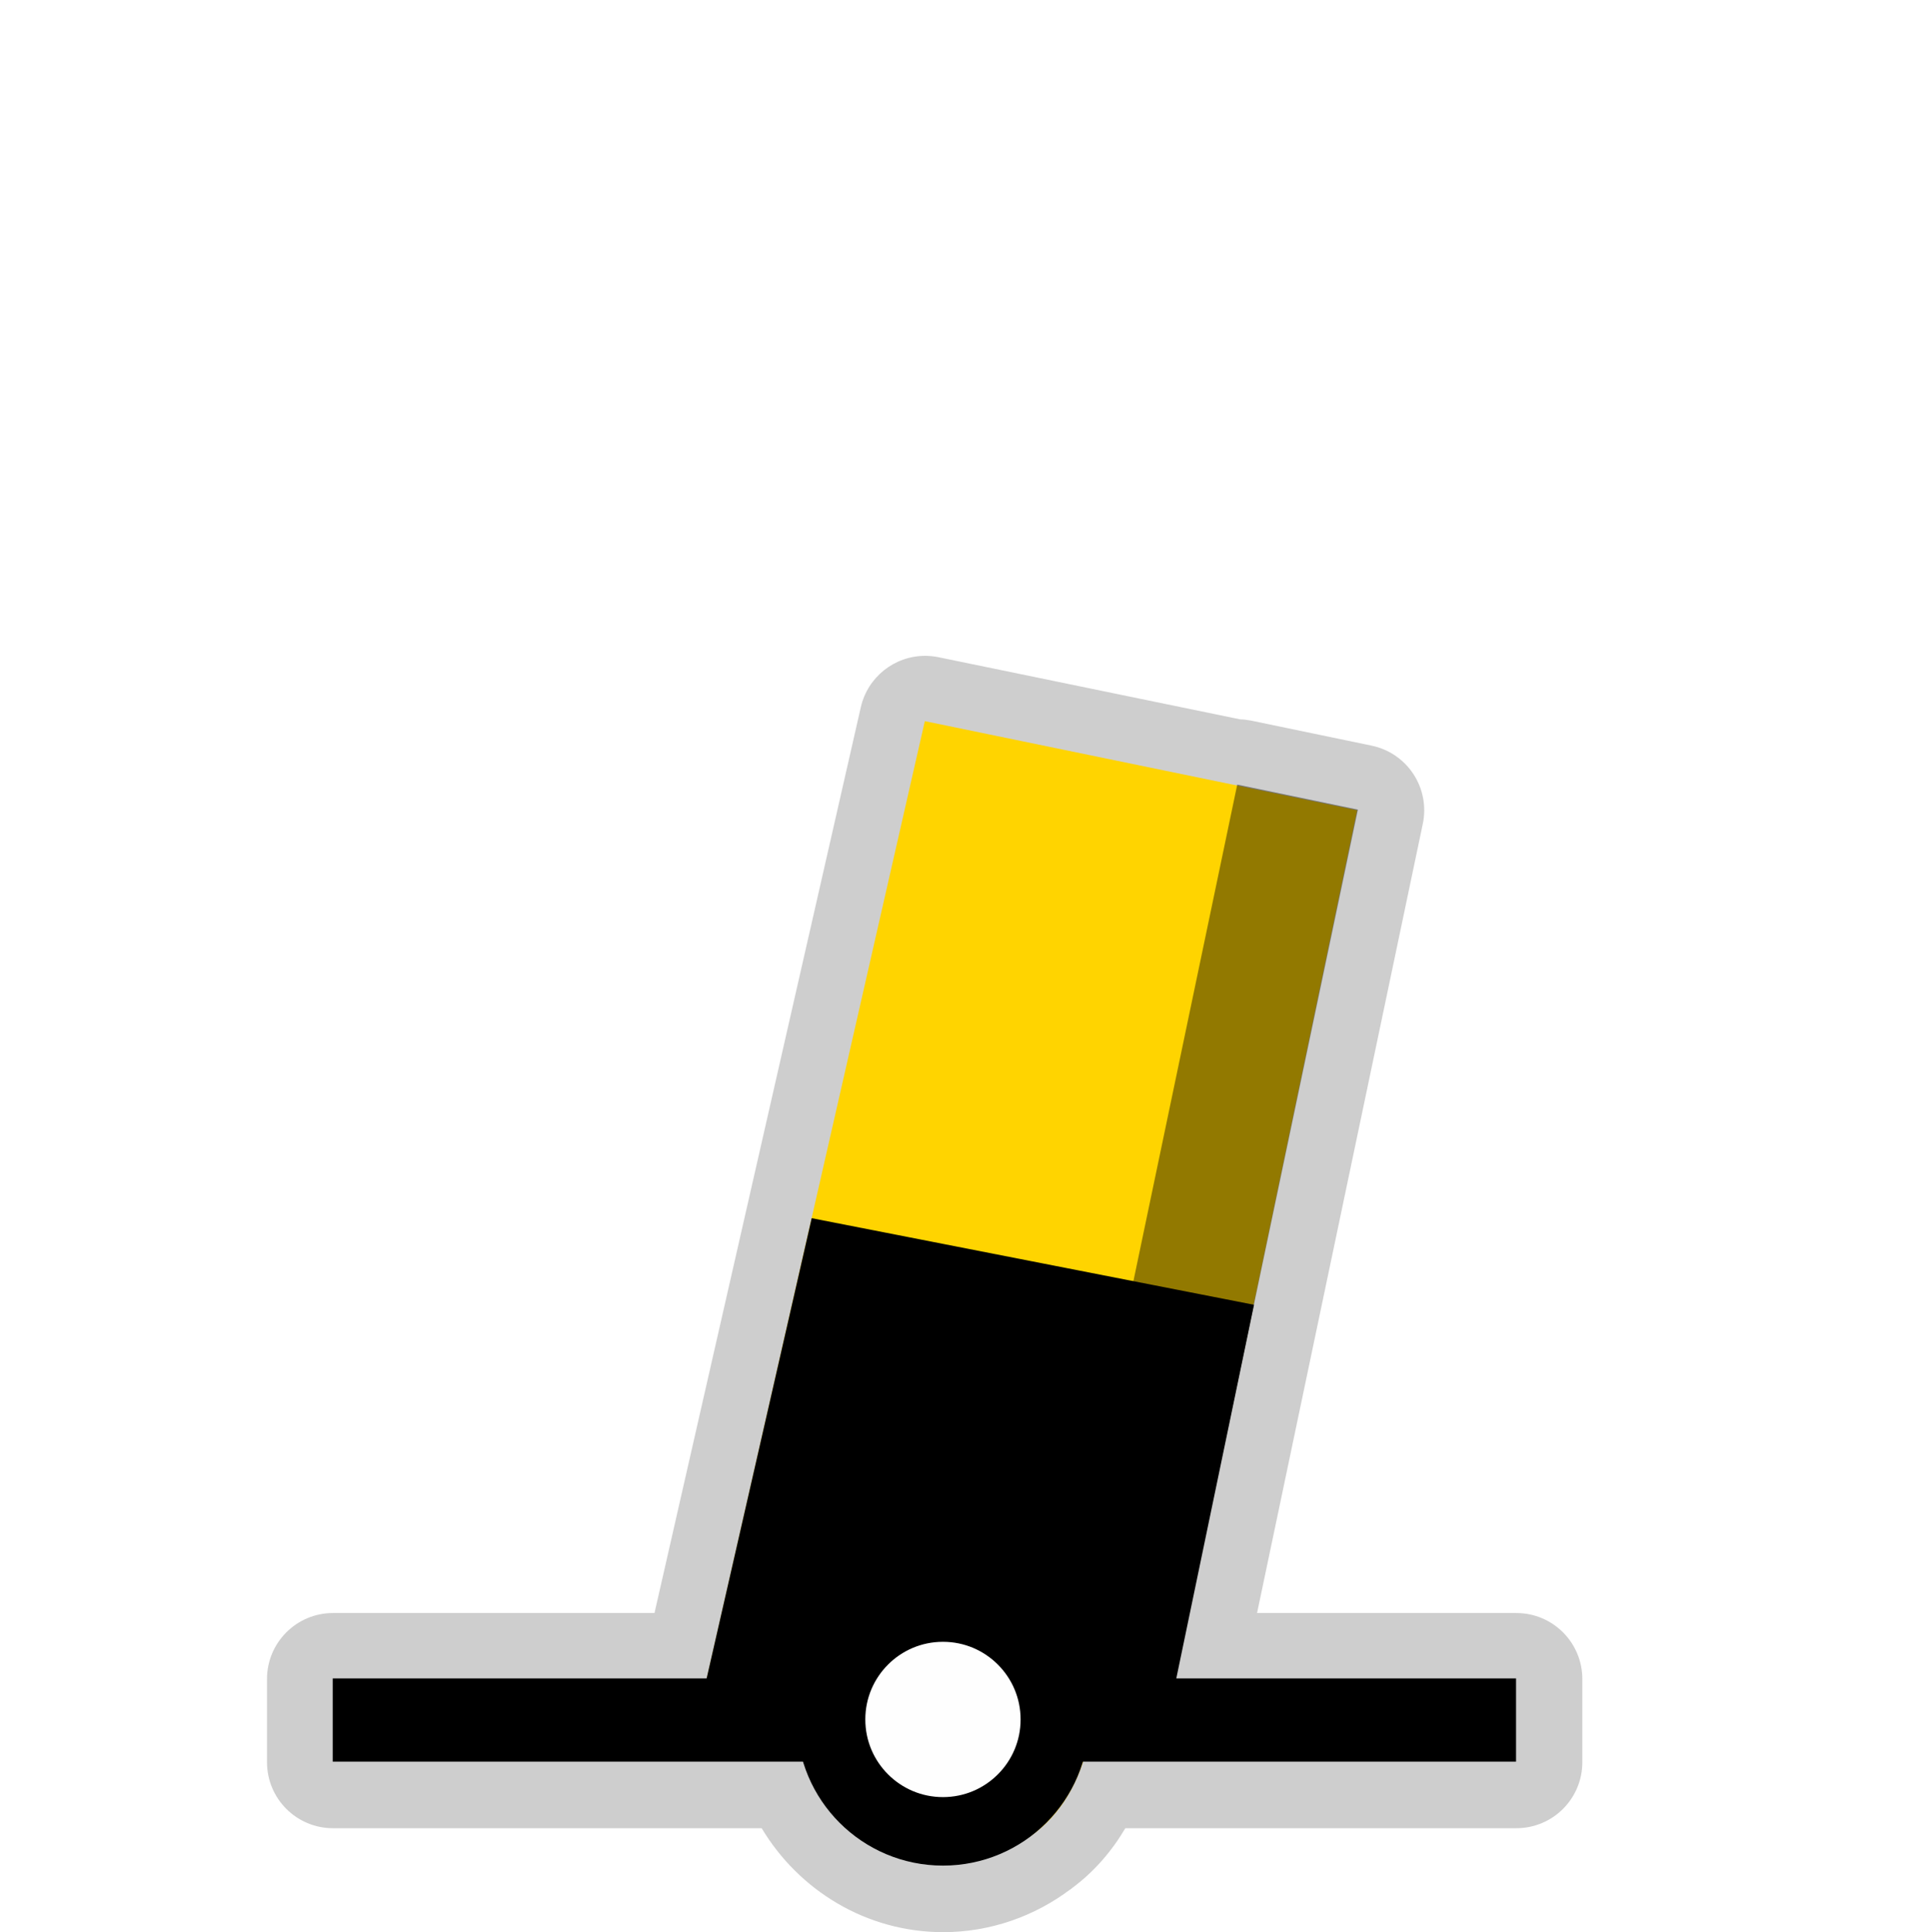
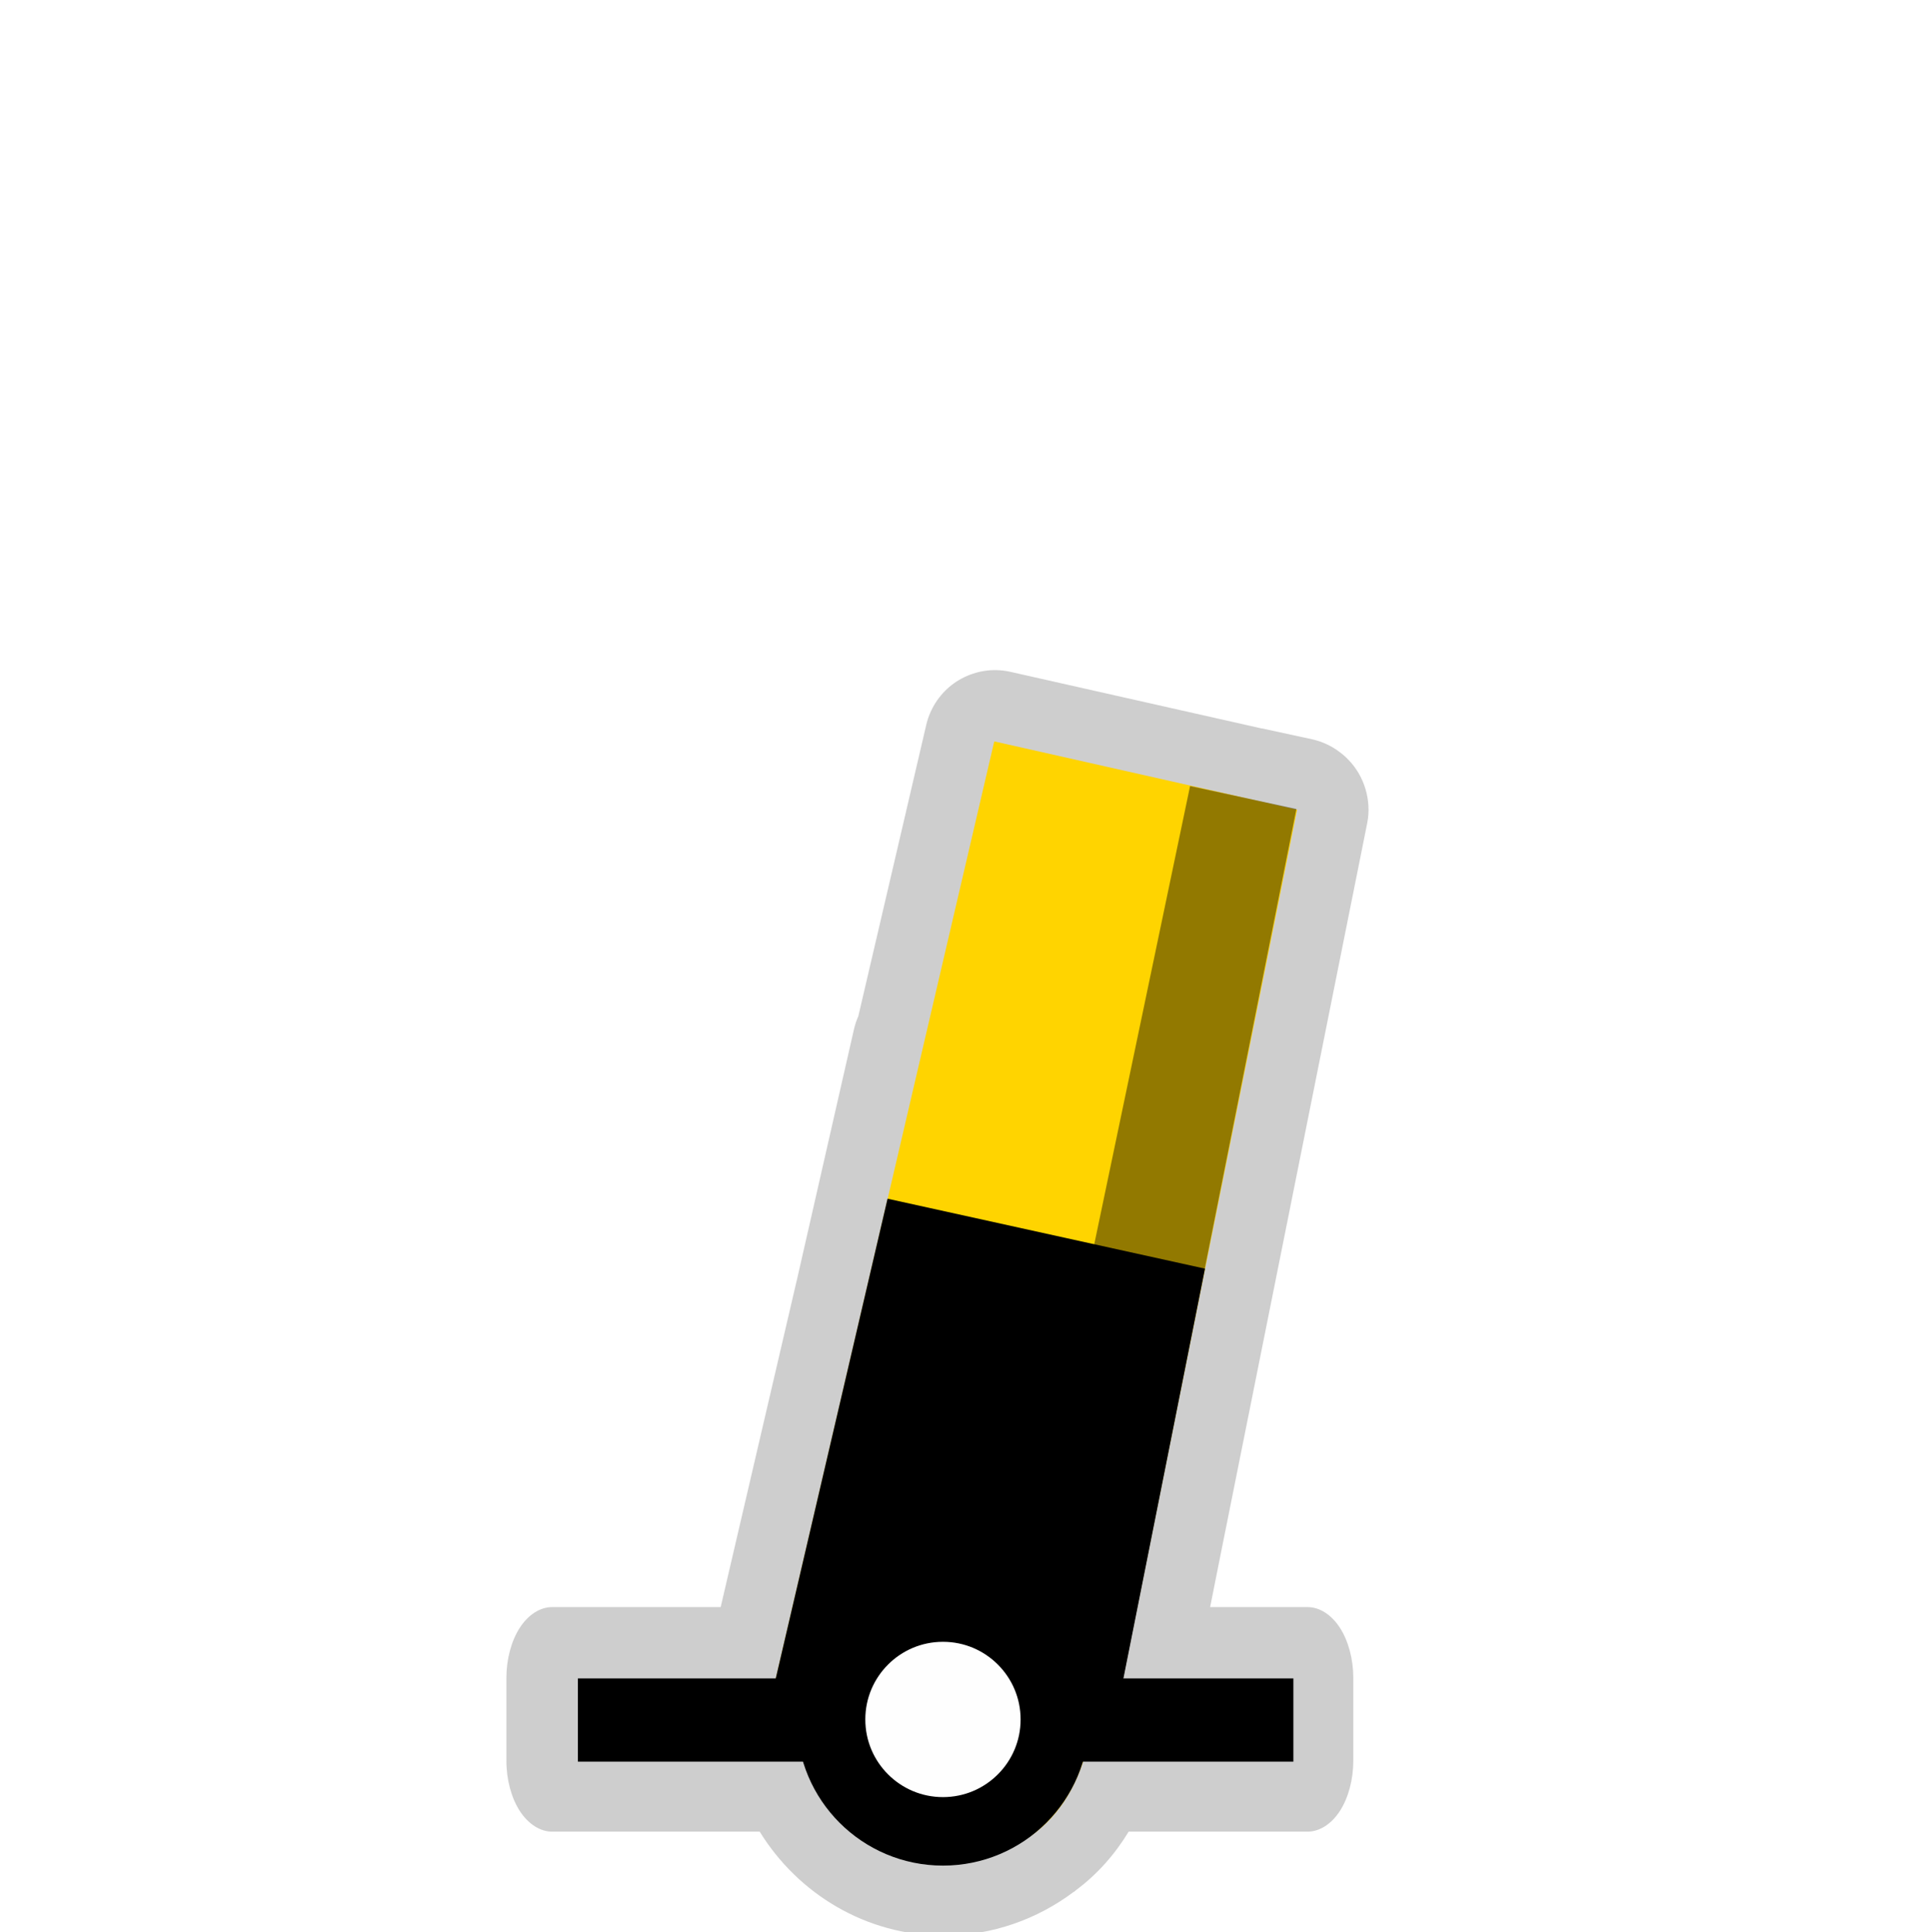
<svg xmlns="http://www.w3.org/2000/svg" width="580" height="580" id="svg2" version="1.1">
  <defs id="defs13">
    </defs>
-   <path style="opacity:0.426;color:#000000;fill:#8d8d8d;fill-opacity:1;fill-rule:nonzero;stroke:#a35151;stroke-width:0;stroke-linecap:round;stroke-linejoin:miter;stroke-miterlimit:4;stroke-opacity:1;stroke-dasharray:none;stroke-dashoffset:0;marker:none;visibility:visible;display:inline;overflow:visible;enable-background:accumulate" id="path3809" d="m 277.906,196.969 a 19.816,19.816 0 0 0 -19.375,15.406 l -61.969,272.062 -96.562,0 A 19.816,19.816 0 0 0 80.188,504.25 l 0,25 A 19.816,19.816 0 0 0 100,549.062 l 128.75,0 c 11.167,18.652 31.412,31.219 54.531,31.219 14.24,0 27.523,-4.849 38.125,-12.812 l 0.031,0.031 c 0.102,-0.074 0.18,-0.176 0.281,-0.25 0.066,-0.05 0.153,-0.074 0.219,-0.125 l -0.031,-0.031 c 6.673,-4.917 12.034,-11.18 16.062,-18.031 l 117.438,0 a 19.816,19.816 0 0 0 19.812,-19.812 l 0,-25 a 19.816,19.816 0 0 0 -19.812,-19.812 l -77.875,0 49.781,-237.031 a 19.816,19.816 0 0 0 -15.375,-23.469 l -36.25,-7.531 a 19.816,19.816 0 0 0 -3.281,-0.375 L 281.844,197.375 a 19.816,19.816 0 0 0 -3.938,-0.406 z" />
-   <path style="color:#000000;fill:#ffd400;fill-opacity:1;fill-rule:nonzero;stroke:none;stroke-width:0;marker:none;visibility:visible;display:inline;overflow:visible;enable-background:accumulate" d="m 407.581,243.345 -129.828,-26.762 -67.249,295.277 30.791,7.741 c 3.238,20.95 11.767,36.962 42.405,40.293 27.041,-2.112 40.392,-17.8 44.136,-41.574 l 24.95,-13.237 z" id="path3822-3" />
-   <path style="opacity:0.426;color:#000000;fill:#000000;fill-opacity:1;fill-rule:nonzero;stroke:#a35151;stroke-width:0;stroke-linecap:round;stroke-linejoin:miter;stroke-miterlimit:4;stroke-opacity:1;stroke-dashoffset:0;marker:none;visibility:visible;display:inline;overflow:visible;enable-background:accumulate" d="m 371.579,235.633 36.23,7.518 -54.918,261.514 -37.75,0.855 z" id="rect3050" />
-   <path style="fill:none;stroke:#000000;stroke-width:25;stroke-linecap:butt;stroke-linejoin:miter;stroke-opacity:1;stroke-miterlimit:4;stroke-dasharray:none" d="m 99.924,516.57 355.381,0" id="path3759" />
-   <path style="color:#000000;fill:#000000;fill-opacity:1;fill-rule:nonzero;stroke:#a35151;stroke-width:0;stroke-linecap:round;stroke-linejoin:miter;stroke-miterlimit:4;stroke-opacity:1;stroke-dashoffset:0;marker:none;visibility:visible;display:inline;overflow:visible;enable-background:accumulate" d="m 243.773,365.854 132.831,26.005 -23.944,115.177 -141.204,0.401 z" id="rect3811" />
+   <path style="opacity:0.426;color:#000000;fill:#8d8d8d;fill-opacity:1;fill-rule:nonzero;stroke:#a35151;stroke-width:0;stroke-linecap:round;stroke-linejoin:miter;stroke-miterlimit:4;stroke-opacity:1;stroke-dashoffset:0;marker:none;visibility:visible;display:inline;overflow:visible;enable-background:accumulate" d="m 299.312,201.25 c -4.822,-0.104 -9.664,1.497 -13.473,4.455 -3.809,2.958 -6.559,7.253 -7.652,11.951 l -20.406,87.531 c -0.565,1.265 -1.005,2.586 -1.312,3.938 l -17.219,75.594 -0.031,0.094 -22.781,97.844 -50.64,0 c -3.59,-4.8e-4 -7.159,2.286 -9.698,6.214 -2.539,3.928 -4.017,9.449 -4.016,15.004 l 0,25 c -3e-4,5.555 1.478,11.076 4.016,15.004 2.539,3.928 6.107,6.215 9.698,6.214 l 62.359,0 c 11.501,18.672 31.946,31.219 55.281,31.219 14.578,0 28.199,-4.968 39.062,-13.156 l 0.031,0.031 c 0.097,-0.07 0.184,-0.148 0.281,-0.219 0.071,-0.054 0.148,-0.102 0.219,-0.156 L 323,567.781 c 6.581,-4.865 11.903,-10.971 15.969,-17.688 l 53.749,0 c 3.59,4.6e-4 7.159,-2.286 9.698,-6.214 2.539,-3.928 4.017,-9.449 4.016,-15.004 l 0,-25 c 3e-4,-5.555 -1.478,-11.076 -4.016,-15.004 -2.539,-3.928 -6.107,-6.215 -9.698,-6.214 l -29.28,0 3.094,-15.531 44.094,-220 c 1.318,-6.695 -0.841,-13.979 -5.594,-18.875 -0.485,-0.515 -0.997,-1.005 -1.531,-1.469 -0.335,-0.281 -0.679,-0.552 -1.031,-0.812 -2.458,-1.905 -5.34,-3.26 -8.375,-3.938 L 378.938,218.75 l 0,0.031 -75.438,-17 c -1.374,-0.316 -2.779,-0.494 -4.188,-0.531 z" id="path3052" />
+   <path style="color:#000000;fill:#ffd400;fill-opacity:1;fill-rule:nonzero;stroke:none;stroke-width:0;marker:none;visibility:visible;display:inline;overflow:visible;enable-background:accumulate" d="m 389.557,243.165 -90.951,-20.499 -68.118,292.236 10.806,4.7 c 3.238,20.95 11.767,36.962 42.405,40.293 27.041,-2.112 40.392,-17.8 44.136,-41.574 l 8.441,-9.327 z" id="path3822-3" />
+   <path style="color:#000000;fill:#000000;fill-opacity:1;fill-rule:nonzero;stroke:#a35151;stroke-width:0;stroke-linecap:round;stroke-linejoin:miter;stroke-miterlimit:4;stroke-opacity:1;stroke-dashoffset:0;marker:none;visibility:visible;display:inline;overflow:visible;enable-background:accumulate" d="M 266.556,360.003 361.888,381.008 332.974,526.239 232.458,506.316 z" id="rect3811" />
+   <path style="opacity:0.426;color:#000000;fill:#000000;fill-opacity:1;fill-rule:nonzero;stroke:#a35151;stroke-width:0;stroke-linecap:round;stroke-linejoin:miter;stroke-miterlimit:4;stroke-opacity:1;stroke-dashoffset:0;marker:none;visibility:visible;display:inline;overflow:visible;enable-background:accumulate" d="m 357.414,236.068 31.929,6.904 -52.137,261.586 -36.229,1.398 z" id="rect3050" />
+   <path style="fill:none;stroke:#000000;stroke-width:25;stroke-linecap:butt;stroke-linejoin:miter;stroke-miterlimit:4;stroke-opacity:1;stroke-dasharray:none" d="m 173.558,516.57 214.884,0" id="path3759" />
  <path style="color:#000000;fill:#fefefe;fill-opacity:1;stroke:#000000;stroke-width:25;stroke-linecap:round;stroke-linejoin:round;stroke-miterlimit:10;stroke-opacity:1;stroke-dasharray:none;stroke-dashoffset:0;marker:none;visibility:visible;display:inline;overflow:visible;enable-background:accumulate" id="path3759-1" d="m 251.113,76.037 a 40.838,40.838 0 1 1 -81.677,0 40.838,40.838 0 1 1 81.677,0 z" transform="matrix(0.8228909,0,0,0.8228909,110.1646,453.8318)" />
</svg>
